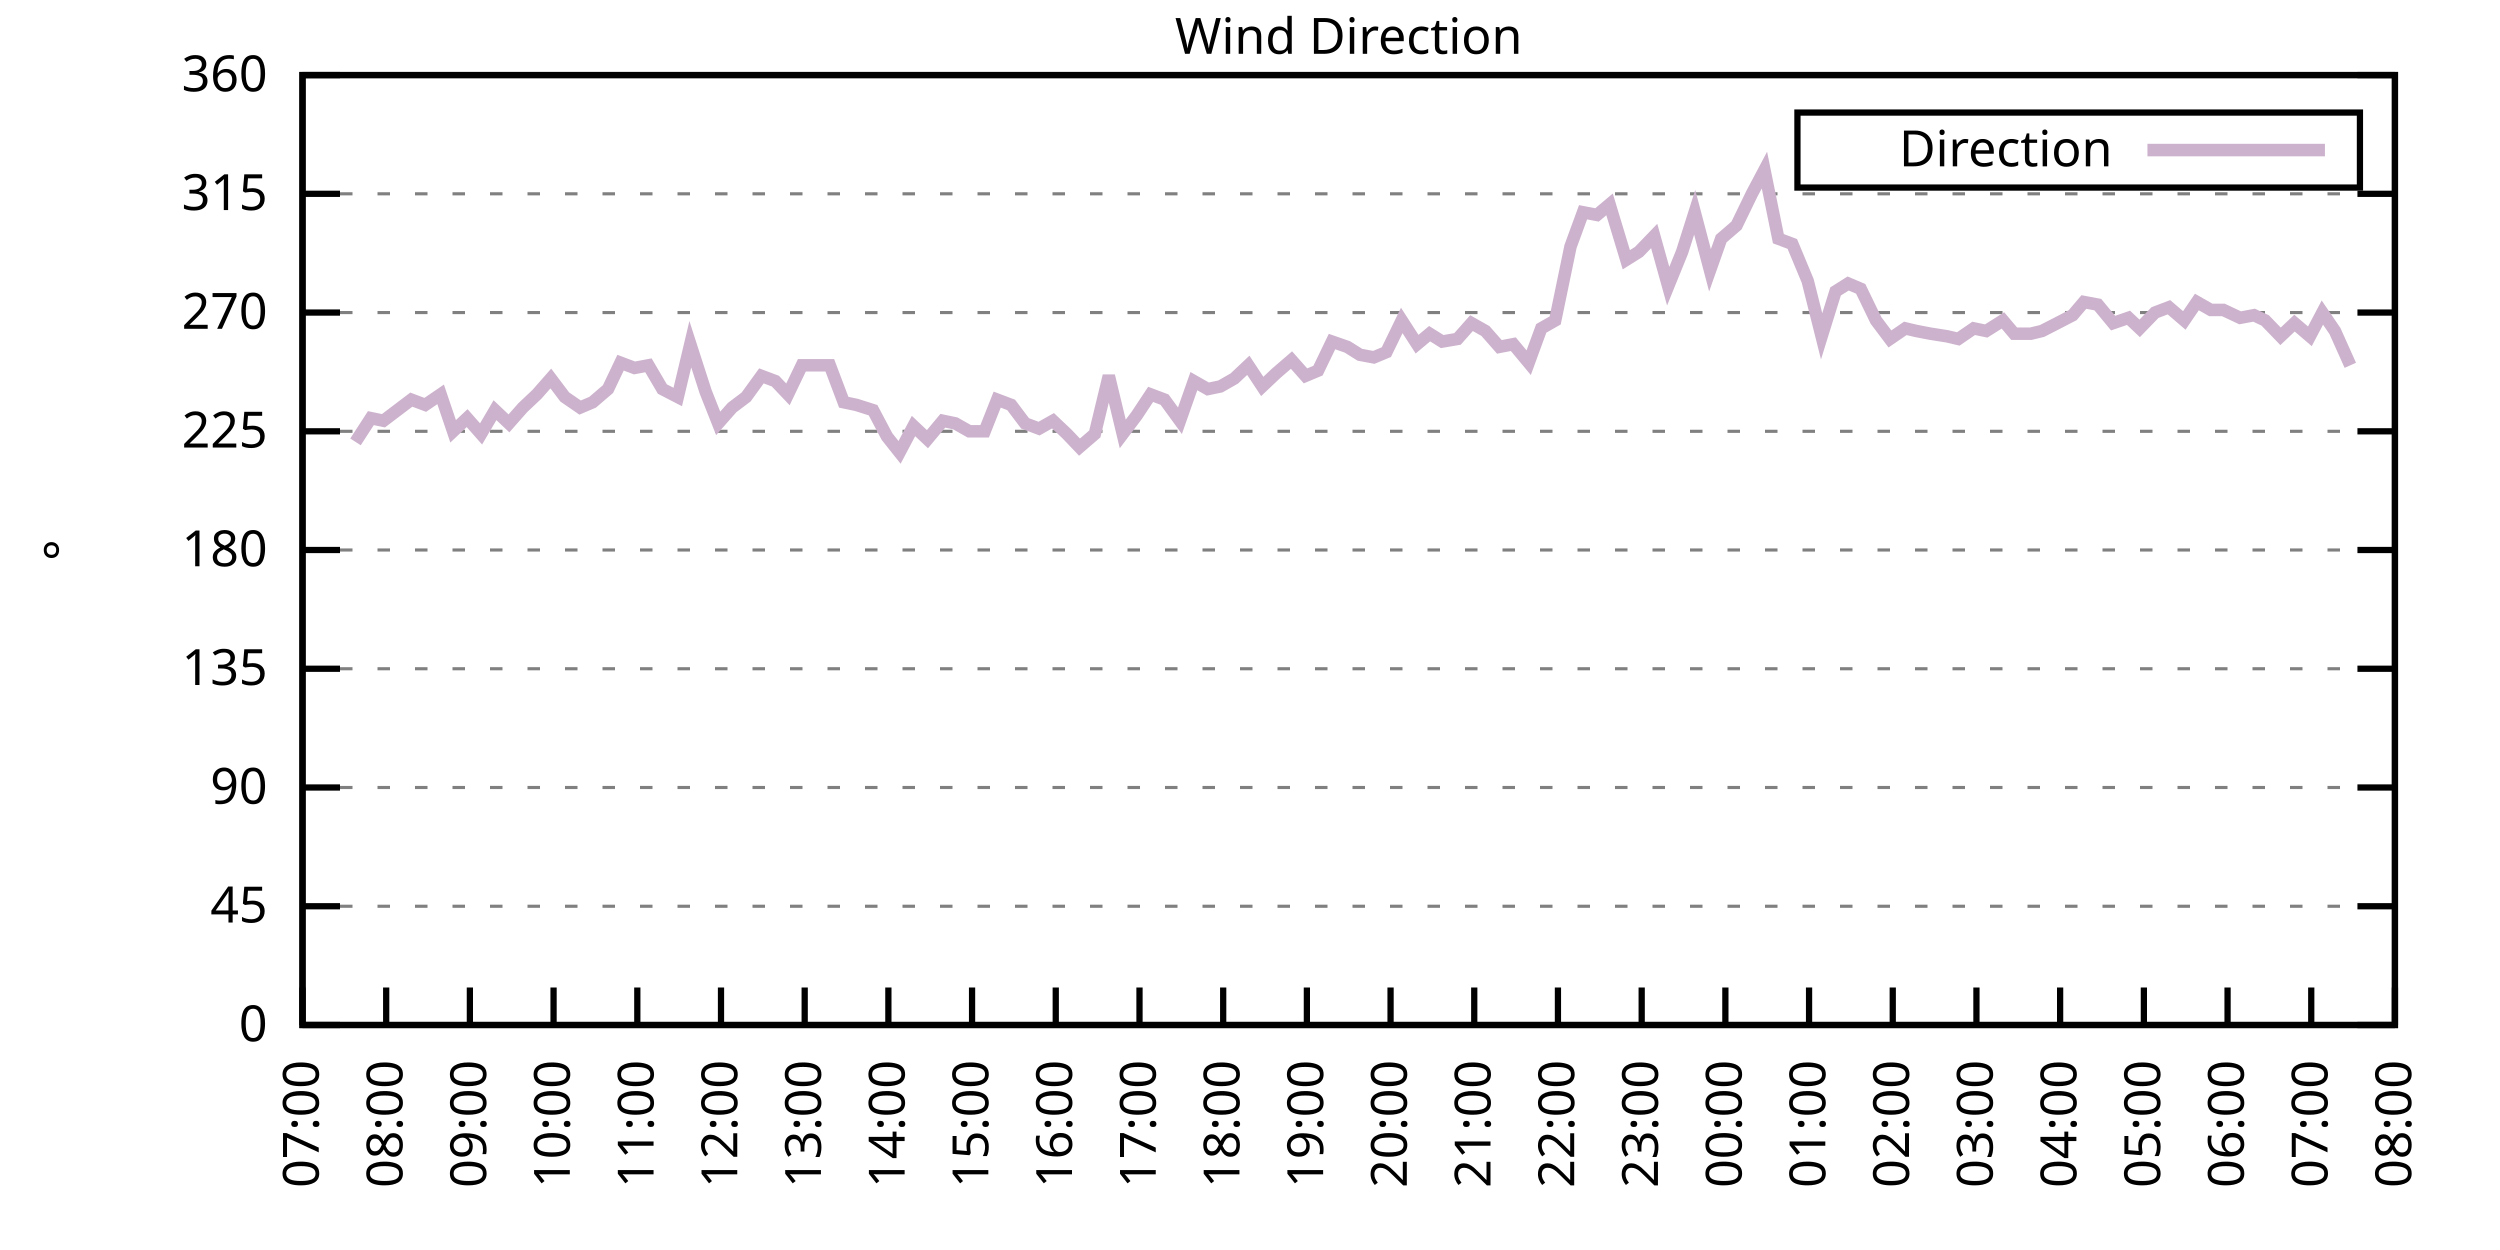
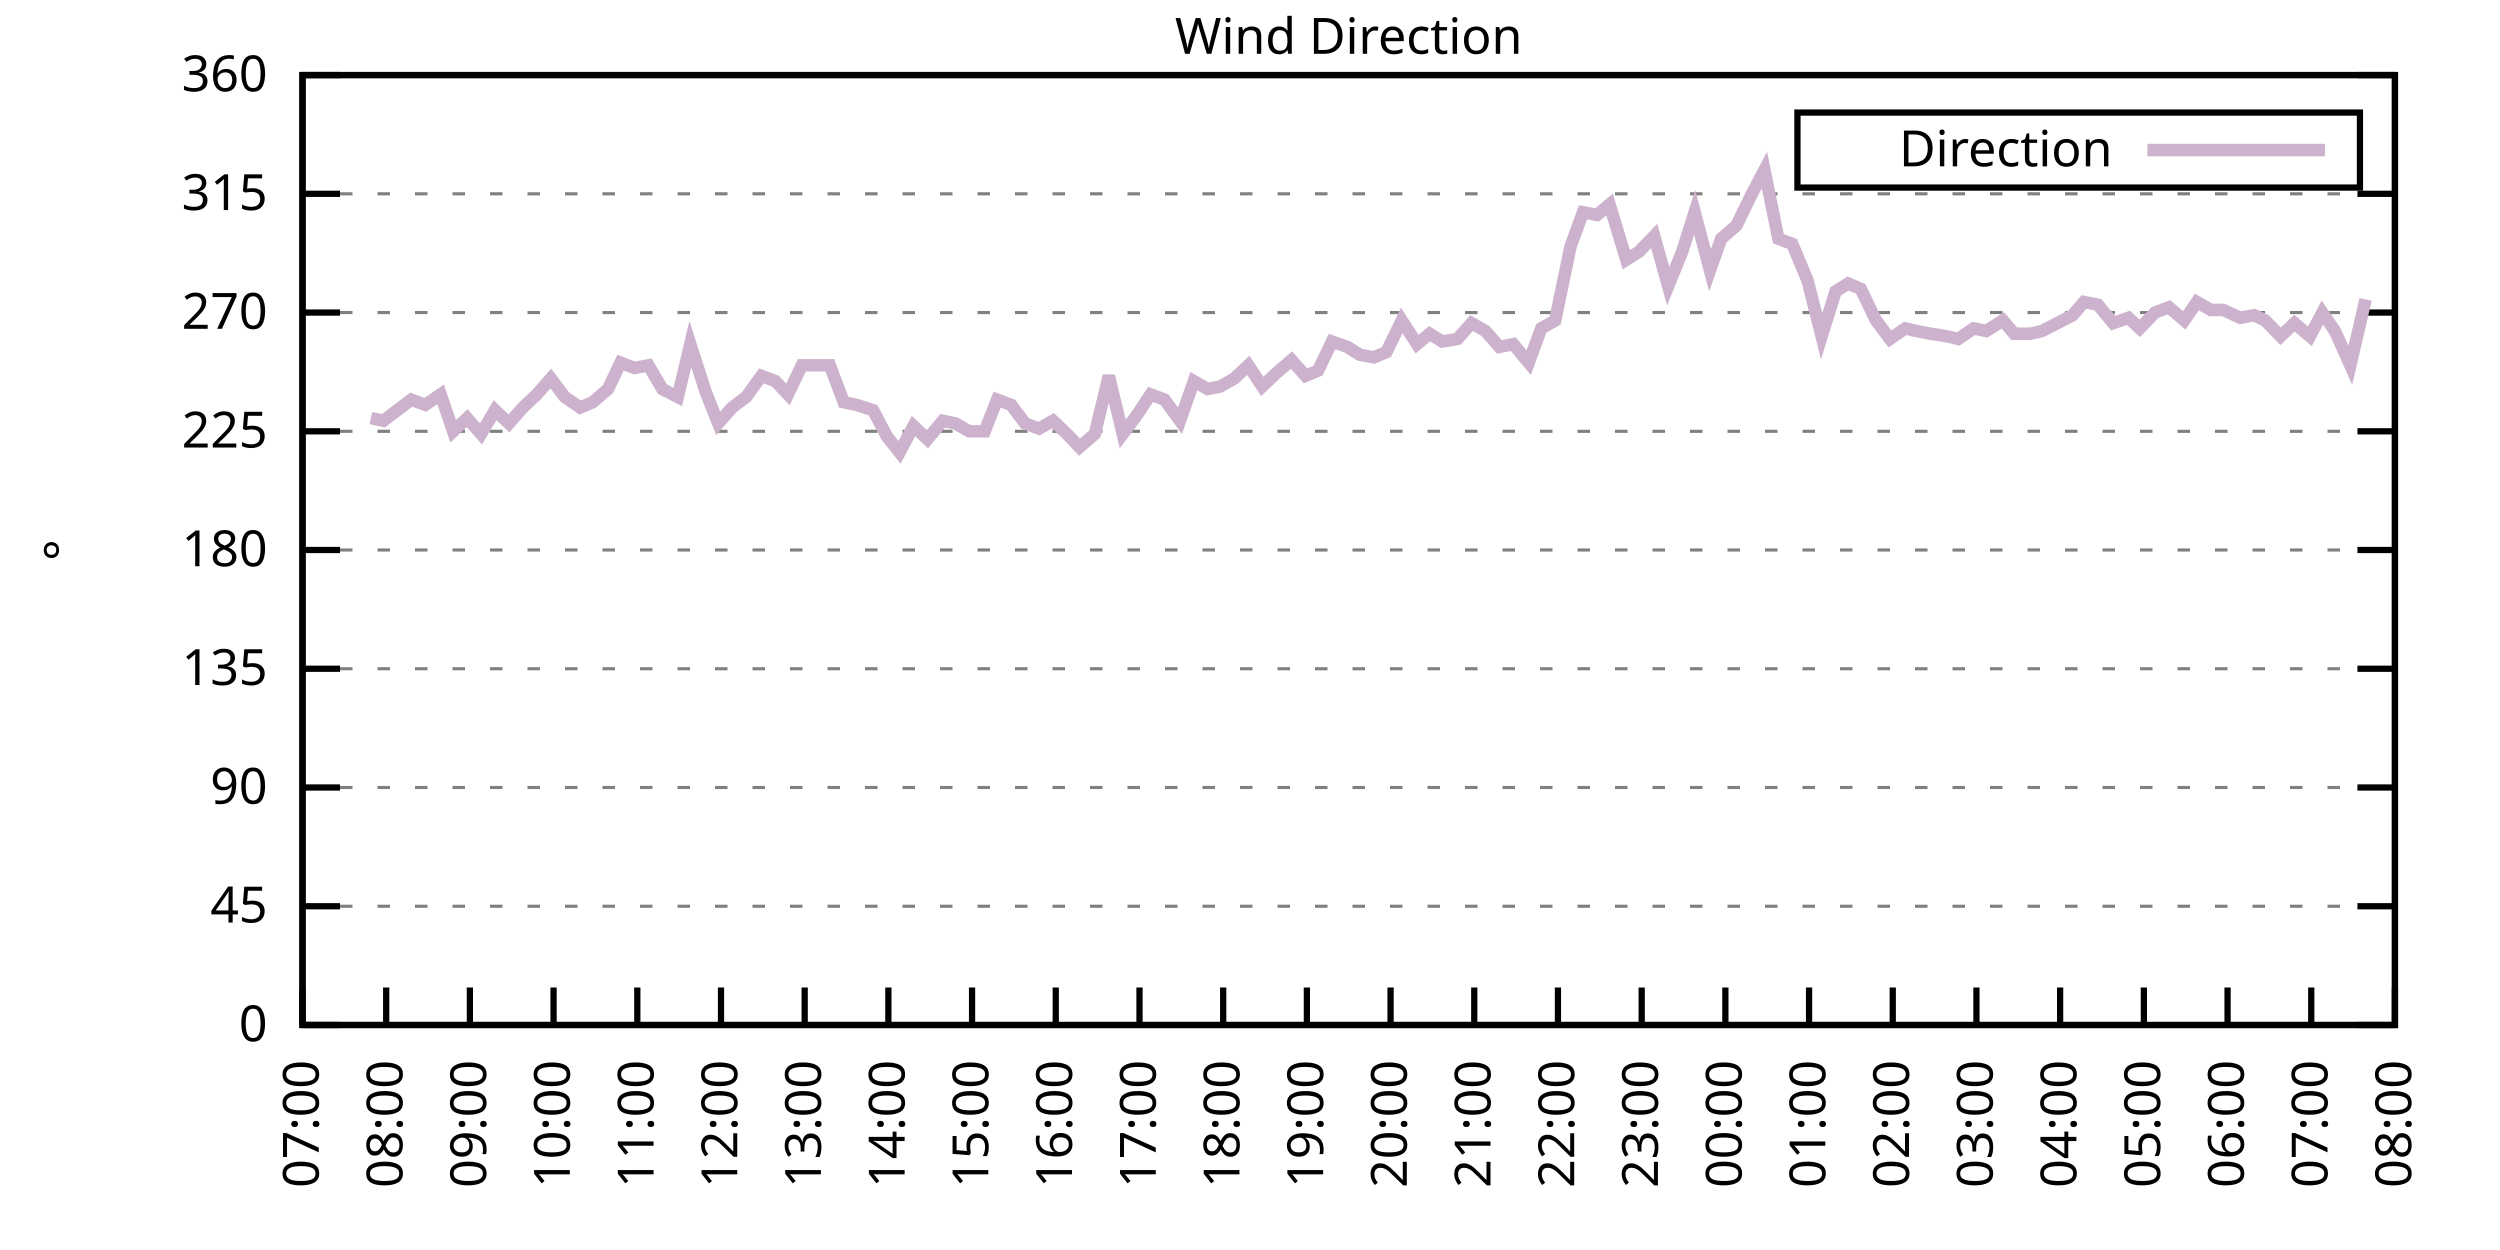
<svg xmlns="http://www.w3.org/2000/svg" xmlns:xlink="http://www.w3.org/1999/xlink" width="400" height="200" viewBox="0 0 400 200">
  <g id="gnuplot_canvas">
    <rect x="0" y="0" width="400" height="200" fill="none" />
    <defs>
      <circle id="gpDot" r="0.5" stroke-width="0.5" stroke="currentColor" />
      <path id="gpPt0" stroke-width="0.333" stroke="currentColor" d="M-1,0 h2 M0,-1 v2" />
      <path id="gpPt1" stroke-width="0.333" stroke="currentColor" d="M-1,-1 L1,1 M1,-1 L-1,1" />
      <path id="gpPt2" stroke-width="0.333" stroke="currentColor" d="M-1,0 L1,0 M0,-1 L0,1 M-1,-1 L1,1 M-1,1 L1,-1" />
      <rect id="gpPt3" stroke-width="0.333" stroke="currentColor" x="-1" y="-1" width="2" height="2" />
      <rect id="gpPt4" stroke-width="0.333" stroke="currentColor" fill="currentColor" x="-1" y="-1" width="2" height="2" />
      <circle id="gpPt5" stroke-width="0.333" stroke="currentColor" cx="0" cy="0" r="1" />
      <use xlink:href="#gpPt5" id="gpPt6" fill="currentColor" stroke="none" />
      <path id="gpPt7" stroke-width="0.333" stroke="currentColor" d="M0,-1.33 L-1.33,0.67 L1.33,0.67 z" />
      <use xlink:href="#gpPt7" id="gpPt8" fill="currentColor" stroke="none" />
      <use xlink:href="#gpPt7" id="gpPt9" stroke="currentColor" transform="rotate(180)" />
      <use xlink:href="#gpPt9" id="gpPt10" fill="currentColor" stroke="none" />
      <use xlink:href="#gpPt3" id="gpPt11" stroke="currentColor" transform="rotate(45)" />
      <use xlink:href="#gpPt11" id="gpPt12" fill="currentColor" stroke="none" />
      <path id="gpPt13" stroke-width="0.333" stroke="currentColor" d="M0,1.330 L1.265,0.411 L0.782,-1.067 L-0.782,-1.076 L-1.265,0.411 z" />
      <use xlink:href="#gpPt13" id="gpPt14" fill="currentColor" stroke="none" />
      <filter id="textbox" filterUnits="objectBoundingBox" x="0" y="0" height="1" width="1">
        <feFlood flood-color="white" flood-opacity="1" result="bgnd" />
        <feComposite in="SourceGraphic" in2="bgnd" operator="atop" />
      </filter>
      <filter id="greybox" filterUnits="objectBoundingBox" x="0" y="0" height="1" width="1">
        <feFlood flood-color="lightgrey" flood-opacity="1" result="grey" />
        <feComposite in="SourceGraphic" in2="grey" operator="atop" />
      </filter>
    </defs>
    <g fill="none" color="white" stroke="currentColor" stroke-width="1.00" stroke-linecap="butt" stroke-linejoin="miter">
</g>
    <g fill="none" color="black" stroke="currentColor" stroke-width="1.00" stroke-linecap="butt" stroke-linejoin="miter">
      <g stroke="none" shape-rendering="crispEdges">
        <polygon fill="rgb(255, 255, 255)" points="48.40,164.00 383.18,164.00 383.18,12.02 48.40,12.02 " />
      </g>
    </g>
    <g fill="none" color="black" stroke="currentColor" stroke-width="1.00" stroke-linecap="butt" stroke-linejoin="miter">
</g>
    <g fill="none" color="black" stroke="black" stroke-width="0.50" stroke-linecap="butt" stroke-linejoin="miter">
</g>
    <g fill="none" color="gray" stroke="currentColor" stroke-width="0.50" stroke-linecap="butt" stroke-linejoin="miter">
      <path stroke="gray" stroke-dasharray="2,4" class="gridline" d="M48.40,164.00 L383.19,164.00  " />
    </g>
    <g fill="none" color="gray" stroke="gray" stroke-width="1.00" stroke-linecap="butt" stroke-linejoin="miter">
</g>
    <g fill="none" color="black" stroke="currentColor" stroke-width="1.00" stroke-linecap="butt" stroke-linejoin="miter">
      <path stroke="black" d="M48.40,164.00 L54.40,164.00 M383.19,164.00 L377.19,164.00  " />
      <g transform="translate(42.80,166.60)" stroke="none" fill="black" font-family="Sans" font-size="8.00" text-anchor="end">
        <text>
          <tspan font-family="Sans"> 0</tspan>
        </text>
      </g>
    </g>
    <g fill="none" color="black" stroke="currentColor" stroke-width="1.00" stroke-linecap="butt" stroke-linejoin="miter">
</g>
    <g fill="none" color="black" stroke="black" stroke-width="0.50" stroke-linecap="butt" stroke-linejoin="miter">
</g>
    <g fill="none" color="gray" stroke="currentColor" stroke-width="0.50" stroke-linecap="butt" stroke-linejoin="miter">
      <path stroke="gray" stroke-dasharray="2,4" class="gridline" d="M48.40,145.00 L383.19,145.00  " />
    </g>
    <g fill="none" color="gray" stroke="gray" stroke-width="1.00" stroke-linecap="butt" stroke-linejoin="miter">
</g>
    <g fill="none" color="black" stroke="currentColor" stroke-width="1.00" stroke-linecap="butt" stroke-linejoin="miter">
      <path stroke="black" d="M48.40,145.00 L54.40,145.00 M383.19,145.00 L377.19,145.00  " />
      <g transform="translate(42.80,147.60)" stroke="none" fill="black" font-family="Sans" font-size="8.00" text-anchor="end">
        <text>
          <tspan font-family="Sans"> 45</tspan>
        </text>
      </g>
    </g>
    <g fill="none" color="black" stroke="currentColor" stroke-width="1.00" stroke-linecap="butt" stroke-linejoin="miter">
</g>
    <g fill="none" color="black" stroke="black" stroke-width="0.50" stroke-linecap="butt" stroke-linejoin="miter">
</g>
    <g fill="none" color="gray" stroke="currentColor" stroke-width="0.50" stroke-linecap="butt" stroke-linejoin="miter">
      <path stroke="gray" stroke-dasharray="2,4" class="gridline" d="M48.40,126.00 L383.19,126.00  " />
    </g>
    <g fill="none" color="gray" stroke="gray" stroke-width="1.00" stroke-linecap="butt" stroke-linejoin="miter">
</g>
    <g fill="none" color="black" stroke="currentColor" stroke-width="1.00" stroke-linecap="butt" stroke-linejoin="miter">
      <path stroke="black" d="M48.40,126.00 L54.40,126.00 M383.19,126.00 L377.19,126.00  " />
      <g transform="translate(42.80,128.60)" stroke="none" fill="black" font-family="Sans" font-size="8.00" text-anchor="end">
        <text>
          <tspan font-family="Sans"> 90</tspan>
        </text>
      </g>
    </g>
    <g fill="none" color="black" stroke="currentColor" stroke-width="1.00" stroke-linecap="butt" stroke-linejoin="miter">
</g>
    <g fill="none" color="black" stroke="black" stroke-width="0.50" stroke-linecap="butt" stroke-linejoin="miter">
</g>
    <g fill="none" color="gray" stroke="currentColor" stroke-width="0.50" stroke-linecap="butt" stroke-linejoin="miter">
      <path stroke="gray" stroke-dasharray="2,4" class="gridline" d="M48.40,107.00 L383.19,107.00  " />
    </g>
    <g fill="none" color="gray" stroke="gray" stroke-width="1.00" stroke-linecap="butt" stroke-linejoin="miter">
</g>
    <g fill="none" color="black" stroke="currentColor" stroke-width="1.00" stroke-linecap="butt" stroke-linejoin="miter">
      <path stroke="black" d="M48.40,107.00 L54.40,107.00 M383.19,107.00 L377.19,107.00  " />
      <g transform="translate(42.80,109.60)" stroke="none" fill="black" font-family="Sans" font-size="8.00" text-anchor="end">
        <text>
          <tspan font-family="Sans"> 135</tspan>
        </text>
      </g>
    </g>
    <g fill="none" color="black" stroke="currentColor" stroke-width="1.00" stroke-linecap="butt" stroke-linejoin="miter">
</g>
    <g fill="none" color="black" stroke="black" stroke-width="0.50" stroke-linecap="butt" stroke-linejoin="miter">
</g>
    <g fill="none" color="gray" stroke="currentColor" stroke-width="0.50" stroke-linecap="butt" stroke-linejoin="miter">
      <path stroke="gray" stroke-dasharray="2,4" class="gridline" d="M48.40,88.00 L383.19,88.00  " />
    </g>
    <g fill="none" color="gray" stroke="gray" stroke-width="1.00" stroke-linecap="butt" stroke-linejoin="miter">
</g>
    <g fill="none" color="black" stroke="currentColor" stroke-width="1.00" stroke-linecap="butt" stroke-linejoin="miter">
      <path stroke="black" d="M48.40,88.00 L54.40,88.00 M383.19,88.00 L377.19,88.00  " />
      <g transform="translate(42.80,90.60)" stroke="none" fill="black" font-family="Sans" font-size="8.00" text-anchor="end">
        <text>
          <tspan font-family="Sans"> 180</tspan>
        </text>
      </g>
    </g>
    <g fill="none" color="black" stroke="currentColor" stroke-width="1.00" stroke-linecap="butt" stroke-linejoin="miter">
</g>
    <g fill="none" color="black" stroke="black" stroke-width="0.50" stroke-linecap="butt" stroke-linejoin="miter">
</g>
    <g fill="none" color="gray" stroke="currentColor" stroke-width="0.50" stroke-linecap="butt" stroke-linejoin="miter">
      <path stroke="gray" stroke-dasharray="2,4" class="gridline" d="M48.40,69.01 L383.19,69.01  " />
    </g>
    <g fill="none" color="gray" stroke="gray" stroke-width="1.00" stroke-linecap="butt" stroke-linejoin="miter">
</g>
    <g fill="none" color="black" stroke="currentColor" stroke-width="1.00" stroke-linecap="butt" stroke-linejoin="miter">
      <path stroke="black" d="M48.40,69.01 L54.40,69.01 M383.19,69.01 L377.19,69.01  " />
      <g transform="translate(42.80,71.61)" stroke="none" fill="black" font-family="Sans" font-size="8.00" text-anchor="end">
        <text>
          <tspan font-family="Sans"> 225</tspan>
        </text>
      </g>
    </g>
    <g fill="none" color="black" stroke="currentColor" stroke-width="1.00" stroke-linecap="butt" stroke-linejoin="miter">
</g>
    <g fill="none" color="black" stroke="black" stroke-width="0.50" stroke-linecap="butt" stroke-linejoin="miter">
</g>
    <g fill="none" color="gray" stroke="currentColor" stroke-width="0.50" stroke-linecap="butt" stroke-linejoin="miter">
      <path stroke="gray" stroke-dasharray="2,4" class="gridline" d="M48.40,50.01 L383.19,50.01  " />
    </g>
    <g fill="none" color="gray" stroke="gray" stroke-width="1.00" stroke-linecap="butt" stroke-linejoin="miter">
</g>
    <g fill="none" color="black" stroke="currentColor" stroke-width="1.00" stroke-linecap="butt" stroke-linejoin="miter">
      <path stroke="black" d="M48.40,50.01 L54.40,50.01 M383.19,50.01 L377.19,50.01  " />
      <g transform="translate(42.80,52.61)" stroke="none" fill="black" font-family="Sans" font-size="8.00" text-anchor="end">
        <text>
          <tspan font-family="Sans"> 270</tspan>
        </text>
      </g>
    </g>
    <g fill="none" color="black" stroke="currentColor" stroke-width="1.00" stroke-linecap="butt" stroke-linejoin="miter">
</g>
    <g fill="none" color="black" stroke="black" stroke-width="0.50" stroke-linecap="butt" stroke-linejoin="miter">
</g>
    <g fill="none" color="gray" stroke="currentColor" stroke-width="0.50" stroke-linecap="butt" stroke-linejoin="miter">
      <path stroke="gray" stroke-dasharray="2,4" class="gridline" d="M48.40,31.01 L383.19,31.01  " />
    </g>
    <g fill="none" color="gray" stroke="gray" stroke-width="1.00" stroke-linecap="butt" stroke-linejoin="miter">
</g>
    <g fill="none" color="black" stroke="currentColor" stroke-width="1.00" stroke-linecap="butt" stroke-linejoin="miter">
      <path stroke="black" d="M48.40,31.01 L54.40,31.01 M383.19,31.01 L377.19,31.01  " />
      <g transform="translate(42.80,33.61)" stroke="none" fill="black" font-family="Sans" font-size="8.00" text-anchor="end">
        <text>
          <tspan font-family="Sans"> 315</tspan>
        </text>
      </g>
    </g>
    <g fill="none" color="black" stroke="currentColor" stroke-width="1.00" stroke-linecap="butt" stroke-linejoin="miter">
</g>
    <g fill="none" color="black" stroke="black" stroke-width="0.50" stroke-linecap="butt" stroke-linejoin="miter">
</g>
    <g fill="none" color="gray" stroke="currentColor" stroke-width="0.50" stroke-linecap="butt" stroke-linejoin="miter">
      <path stroke="gray" stroke-dasharray="2,4" class="gridline" d="M48.40,12.01 L383.19,12.01  " />
    </g>
    <g fill="none" color="gray" stroke="gray" stroke-width="1.00" stroke-linecap="butt" stroke-linejoin="miter">
</g>
    <g fill="none" color="black" stroke="currentColor" stroke-width="1.00" stroke-linecap="butt" stroke-linejoin="miter">
      <path stroke="black" d="M48.40,12.01 L54.40,12.01 M383.19,12.01 L377.19,12.01  " />
      <g transform="translate(42.80,14.61)" stroke="none" fill="black" font-family="Sans" font-size="8.00" text-anchor="end">
        <text>
          <tspan font-family="Sans"> 360</tspan>
        </text>
      </g>
    </g>
    <g fill="none" color="black" stroke="currentColor" stroke-width="1.00" stroke-linecap="butt" stroke-linejoin="miter">
      <path stroke="black" d="M48.40,164.00 L48.40,158.00  " />
      <g transform="translate(51.00,169.60) rotate(270.00)" stroke="none" fill="black" font-family="Sans" font-size="8.00" text-anchor="end">
        <text>
          <tspan font-family="Sans">07:00</tspan>
        </text>
      </g>
    </g>
    <g fill="none" color="black" stroke="currentColor" stroke-width="1.00" stroke-linecap="butt" stroke-linejoin="miter">
      <path stroke="black" d="M61.79,164.00 L61.79,158.00  " />
      <g transform="translate(64.39,169.60) rotate(270.00)" stroke="none" fill="black" font-family="Sans" font-size="8.00" text-anchor="end">
        <text>
          <tspan font-family="Sans">08:00</tspan>
        </text>
      </g>
    </g>
    <g fill="none" color="black" stroke="currentColor" stroke-width="1.00" stroke-linecap="butt" stroke-linejoin="miter">
      <path stroke="black" d="M75.18,164.00 L75.18,158.00  " />
      <g transform="translate(77.78,169.60) rotate(270.00)" stroke="none" fill="black" font-family="Sans" font-size="8.00" text-anchor="end">
        <text>
          <tspan font-family="Sans">09:00</tspan>
        </text>
      </g>
    </g>
    <g fill="none" color="black" stroke="currentColor" stroke-width="1.00" stroke-linecap="butt" stroke-linejoin="miter">
      <path stroke="black" d="M88.57,164.00 L88.57,158.00  " />
      <g transform="translate(91.17,169.60) rotate(270.00)" stroke="none" fill="black" font-family="Sans" font-size="8.00" text-anchor="end">
        <text>
          <tspan font-family="Sans">10:00</tspan>
        </text>
      </g>
    </g>
    <g fill="none" color="black" stroke="currentColor" stroke-width="1.00" stroke-linecap="butt" stroke-linejoin="miter">
      <path stroke="black" d="M101.97,164.00 L101.97,158.00  " />
      <g transform="translate(104.57,169.60) rotate(270.00)" stroke="none" fill="black" font-family="Sans" font-size="8.00" text-anchor="end">
        <text>
          <tspan font-family="Sans">11:00</tspan>
        </text>
      </g>
    </g>
    <g fill="none" color="black" stroke="currentColor" stroke-width="1.00" stroke-linecap="butt" stroke-linejoin="miter">
      <path stroke="black" d="M115.36,164.00 L115.36,158.00  " />
      <g transform="translate(117.96,169.60) rotate(270.00)" stroke="none" fill="black" font-family="Sans" font-size="8.00" text-anchor="end">
        <text>
          <tspan font-family="Sans">12:00</tspan>
        </text>
      </g>
    </g>
    <g fill="none" color="black" stroke="currentColor" stroke-width="1.00" stroke-linecap="butt" stroke-linejoin="miter">
      <path stroke="black" d="M128.75,164.00 L128.75,158.00  " />
      <g transform="translate(131.35,169.60) rotate(270.00)" stroke="none" fill="black" font-family="Sans" font-size="8.00" text-anchor="end">
        <text>
          <tspan font-family="Sans">13:00</tspan>
        </text>
      </g>
    </g>
    <g fill="none" color="black" stroke="currentColor" stroke-width="1.00" stroke-linecap="butt" stroke-linejoin="miter">
      <path stroke="black" d="M142.14,164.00 L142.14,158.00  " />
      <g transform="translate(144.74,169.60) rotate(270.00)" stroke="none" fill="black" font-family="Sans" font-size="8.00" text-anchor="end">
        <text>
          <tspan font-family="Sans">14:00</tspan>
        </text>
      </g>
    </g>
    <g fill="none" color="black" stroke="currentColor" stroke-width="1.00" stroke-linecap="butt" stroke-linejoin="miter">
      <path stroke="black" d="M155.53,164.00 L155.53,158.00  " />
      <g transform="translate(158.13,169.60) rotate(270.00)" stroke="none" fill="black" font-family="Sans" font-size="8.00" text-anchor="end">
        <text>
          <tspan font-family="Sans">15:00</tspan>
        </text>
      </g>
    </g>
    <g fill="none" color="black" stroke="currentColor" stroke-width="1.00" stroke-linecap="butt" stroke-linejoin="miter">
      <path stroke="black" d="M168.92,164.00 L168.92,158.00  " />
      <g transform="translate(171.52,169.60) rotate(270.00)" stroke="none" fill="black" font-family="Sans" font-size="8.00" text-anchor="end">
        <text>
          <tspan font-family="Sans">16:00</tspan>
        </text>
      </g>
    </g>
    <g fill="none" color="black" stroke="currentColor" stroke-width="1.00" stroke-linecap="butt" stroke-linejoin="miter">
      <path stroke="black" d="M182.32,164.00 L182.32,158.00  " />
      <g transform="translate(184.92,169.60) rotate(270.00)" stroke="none" fill="black" font-family="Sans" font-size="8.00" text-anchor="end">
        <text>
          <tspan font-family="Sans">17:00</tspan>
        </text>
      </g>
    </g>
    <g fill="none" color="black" stroke="currentColor" stroke-width="1.00" stroke-linecap="butt" stroke-linejoin="miter">
      <path stroke="black" d="M195.71,164.00 L195.71,158.00  " />
      <g transform="translate(198.31,169.60) rotate(270.00)" stroke="none" fill="black" font-family="Sans" font-size="8.00" text-anchor="end">
        <text>
          <tspan font-family="Sans">18:00</tspan>
        </text>
      </g>
    </g>
    <g fill="none" color="black" stroke="currentColor" stroke-width="1.00" stroke-linecap="butt" stroke-linejoin="miter">
      <path stroke="black" d="M209.10,164.00 L209.10,158.00  " />
      <g transform="translate(211.70,169.60) rotate(270.00)" stroke="none" fill="black" font-family="Sans" font-size="8.00" text-anchor="end">
        <text>
          <tspan font-family="Sans">19:00</tspan>
        </text>
      </g>
    </g>
    <g fill="none" color="black" stroke="currentColor" stroke-width="1.00" stroke-linecap="butt" stroke-linejoin="miter">
      <path stroke="black" d="M222.49,164.00 L222.49,158.00  " />
      <g transform="translate(225.09,169.60) rotate(270.00)" stroke="none" fill="black" font-family="Sans" font-size="8.00" text-anchor="end">
        <text>
          <tspan font-family="Sans">20:00</tspan>
        </text>
      </g>
    </g>
    <g fill="none" color="black" stroke="currentColor" stroke-width="1.00" stroke-linecap="butt" stroke-linejoin="miter">
      <path stroke="black" d="M235.88,164.00 L235.88,158.00  " />
      <g transform="translate(238.48,169.60) rotate(270.00)" stroke="none" fill="black" font-family="Sans" font-size="8.00" text-anchor="end">
        <text>
          <tspan font-family="Sans">21:00</tspan>
        </text>
      </g>
    </g>
    <g fill="none" color="black" stroke="currentColor" stroke-width="1.00" stroke-linecap="butt" stroke-linejoin="miter">
      <path stroke="black" d="M249.27,164.00 L249.27,158.00  " />
      <g transform="translate(251.87,169.60) rotate(270.00)" stroke="none" fill="black" font-family="Sans" font-size="8.00" text-anchor="end">
        <text>
          <tspan font-family="Sans">22:00</tspan>
        </text>
      </g>
    </g>
    <g fill="none" color="black" stroke="currentColor" stroke-width="1.00" stroke-linecap="butt" stroke-linejoin="miter">
      <path stroke="black" d="M262.67,164.00 L262.67,158.00  " />
      <g transform="translate(265.27,169.60) rotate(270.00)" stroke="none" fill="black" font-family="Sans" font-size="8.00" text-anchor="end">
        <text>
          <tspan font-family="Sans">23:00</tspan>
        </text>
      </g>
    </g>
    <g fill="none" color="black" stroke="currentColor" stroke-width="1.00" stroke-linecap="butt" stroke-linejoin="miter">
      <path stroke="black" d="M276.06,164.00 L276.06,158.00  " />
      <g transform="translate(278.66,169.60) rotate(270.00)" stroke="none" fill="black" font-family="Sans" font-size="8.00" text-anchor="end">
        <text>
          <tspan font-family="Sans">00:00</tspan>
        </text>
      </g>
    </g>
    <g fill="none" color="black" stroke="currentColor" stroke-width="1.00" stroke-linecap="butt" stroke-linejoin="miter">
      <path stroke="black" d="M289.45,164.00 L289.45,158.00  " />
      <g transform="translate(292.05,169.60) rotate(270.00)" stroke="none" fill="black" font-family="Sans" font-size="8.00" text-anchor="end">
        <text>
          <tspan font-family="Sans">01:00</tspan>
        </text>
      </g>
    </g>
    <g fill="none" color="black" stroke="currentColor" stroke-width="1.00" stroke-linecap="butt" stroke-linejoin="miter">
      <path stroke="black" d="M302.84,164.00 L302.84,158.00  " />
      <g transform="translate(305.44,169.60) rotate(270.00)" stroke="none" fill="black" font-family="Sans" font-size="8.00" text-anchor="end">
        <text>
          <tspan font-family="Sans">02:00</tspan>
        </text>
      </g>
    </g>
    <g fill="none" color="black" stroke="currentColor" stroke-width="1.00" stroke-linecap="butt" stroke-linejoin="miter">
      <path stroke="black" d="M316.23,164.00 L316.23,158.00  " />
      <g transform="translate(318.83,169.60) rotate(270.00)" stroke="none" fill="black" font-family="Sans" font-size="8.00" text-anchor="end">
        <text>
          <tspan font-family="Sans">03:00</tspan>
        </text>
      </g>
    </g>
    <g fill="none" color="black" stroke="currentColor" stroke-width="1.00" stroke-linecap="butt" stroke-linejoin="miter">
      <path stroke="black" d="M329.62,164.00 L329.62,158.00  " />
      <g transform="translate(332.22,169.60) rotate(270.00)" stroke="none" fill="black" font-family="Sans" font-size="8.00" text-anchor="end">
        <text>
          <tspan font-family="Sans">04:00</tspan>
        </text>
      </g>
    </g>
    <g fill="none" color="black" stroke="currentColor" stroke-width="1.00" stroke-linecap="butt" stroke-linejoin="miter">
      <path stroke="black" d="M343.02,164.00 L343.02,158.00  " />
      <g transform="translate(345.62,169.60) rotate(270.00)" stroke="none" fill="black" font-family="Sans" font-size="8.00" text-anchor="end">
        <text>
          <tspan font-family="Sans">05:00</tspan>
        </text>
      </g>
    </g>
    <g fill="none" color="black" stroke="currentColor" stroke-width="1.00" stroke-linecap="butt" stroke-linejoin="miter">
      <path stroke="black" d="M356.41,164.00 L356.41,158.00  " />
      <g transform="translate(359.01,169.60) rotate(270.00)" stroke="none" fill="black" font-family="Sans" font-size="8.00" text-anchor="end">
        <text>
          <tspan font-family="Sans">06:00</tspan>
        </text>
      </g>
    </g>
    <g fill="none" color="black" stroke="currentColor" stroke-width="1.00" stroke-linecap="butt" stroke-linejoin="miter">
      <path stroke="black" d="M369.80,164.00 L369.80,158.00  " />
      <g transform="translate(372.40,169.60) rotate(270.00)" stroke="none" fill="black" font-family="Sans" font-size="8.00" text-anchor="end">
        <text>
          <tspan font-family="Sans">07:00</tspan>
        </text>
      </g>
    </g>
    <g fill="none" color="black" stroke="currentColor" stroke-width="1.00" stroke-linecap="butt" stroke-linejoin="miter">
      <path stroke="black" d="M383.19,164.00 L383.19,158.00  " />
      <g transform="translate(385.79,169.60) rotate(270.00)" stroke="none" fill="black" font-family="Sans" font-size="8.00" text-anchor="end">
        <text>
          <tspan font-family="Sans">08:00</tspan>
        </text>
      </g>
    </g>
    <g fill="none" color="black" stroke="currentColor" stroke-width="1.00" stroke-linecap="butt" stroke-linejoin="miter">
</g>
    <g fill="none" color="black" stroke="currentColor" stroke-width="1.00" stroke-linecap="butt" stroke-linejoin="miter">
      <path stroke="black" d="M48.40,12.01 L48.40,164.00 L383.19,164.00 L383.19,12.01 L48.40,12.01 Z  " />
    </g>
    <g fill="none" color="black" stroke="currentColor" stroke-width="1.00" stroke-linecap="butt" stroke-linejoin="miter">
</g>
    <g fill="none" color="black" stroke="currentColor" stroke-width="1.00" stroke-linecap="butt" stroke-linejoin="miter">
      <path stroke="black" d="M287.59,30.01 L287.59,18.01 L377.59,18.01 L377.59,30.01 L287.59,30.01 Z  " />
    </g>
    <g id="Wind_direction_plot_1">
      <g fill="none" color="white" stroke="black" stroke-width="2.00" stroke-linecap="butt" stroke-linejoin="miter">
</g>
      <g fill="none" color="black" stroke="currentColor" stroke-width="2.00" stroke-linecap="butt" stroke-linejoin="miter">
        <g transform="translate(337.99,26.61)" stroke="none" fill="black" font-family="Sans" font-size="8.00" text-anchor="end">
          <text>
            <tspan font-family="Sans">Direction</tspan>
          </text>
        </g>
      </g>
      <g fill="none" color="black" stroke="currentColor" stroke-width="2.00" stroke-linecap="butt" stroke-linejoin="miter">
-         <path stroke="rgb(204, 178, 204)" d="M343.59,24.01 L371.99,24.01 M56.88,70.70 L59.34,66.90 L61.35,67.32 L63.58,65.63 L65.81,63.94 L68.04,64.78   L70.50,63.10 L72.50,69.01 L74.74,66.90 L76.97,69.43 L79.20,65.63 L81.43,67.74 L83.66,65.21 L85.90,63.10   L88.13,60.56 L90.36,63.52 L92.82,65.21 L94.82,64.36 L97.28,62.25 L99.29,58.03 L101.52,58.87 L103.75,58.45   L105.98,62.25 L108.44,63.52 L110.45,55.07 L112.90,62.67 L114.91,67.74 L117.14,65.21 L119.38,63.52 L121.83,60.14   L124.06,60.98 L126.07,63.10 L128.30,58.45 L130.54,58.45 L132.77,58.45 L135.00,64.36 L137.01,64.78 L139.69,65.63   L141.92,69.85 L143.93,72.38 L146.16,68.16 L148.39,70.27 L150.85,67.32 L152.85,67.74 L155.09,69.01 L157.54,69.01   L159.55,63.94 L161.78,64.78 L164.01,67.74 L166.25,68.58 L168.48,67.32 L170.71,69.43 L172.72,71.54 L175.17,69.43   L177.41,60.14 L179.64,69.43 L181.87,66.47 L184.10,63.10 L186.33,63.94 L188.79,67.32 L191.02,60.98 L193.25,62.25   L195.26,61.83 L197.49,60.56 L199.73,58.45 L201.96,61.83 L204.19,59.72 L206.64,57.61 L208.88,60.14 L210.88,59.30   L213.12,54.65 L215.57,55.50 L217.58,56.76 L219.81,57.18 L221.82,56.34 L224.28,51.27 L226.73,55.07 L228.74,53.39   L230.75,54.65 L233.20,54.23 L235.44,51.70 L237.67,52.96 L239.90,55.50 L242.13,55.07 L244.59,58.03 L246.60,52.54   L248.83,51.27 L251.28,39.45 L253.29,33.96 L255.52,34.39 L257.53,32.70 L260.21,41.56 L262.22,40.30 L264.67,37.76   L266.91,45.79 L269.14,40.30 L271.15,33.96 L273.60,43.25 L275.39,38.19 L277.84,36.08 L280.30,31.01 L282.31,27.21   L284.54,38.19 L286.77,39.03 L289.23,44.94 L291.46,53.81 L293.69,46.63 L295.70,45.36 L297.71,46.21 L300.16,51.27   L302.39,54.23 L304.85,52.54 L306.63,52.96 L308.87,53.39 L311.54,53.81 L313.33,54.23 L315.79,52.54 L317.79,52.96   L320.47,51.27 L322.26,53.39 L324.94,53.39 L326.72,52.96 L329.18,51.70 L331.63,50.43 L333.42,48.32 L335.65,48.74   L338.10,51.70 L340.56,50.85 L342.35,52.54 L344.80,50.01 L347.03,49.16 L349.49,51.27 L351.50,48.32 L353.73,49.59   L355.74,49.59 L358.42,50.85 L360.65,50.43 L362.43,51.27 L364.89,53.81 L367.12,51.70 L369.58,53.81 L371.58,50.01   L373.59,52.96 L376.05,58.45  " />
+         <path stroke="rgb(204, 178, 204)" d="M343.59,24.01 L371.99,24.01 M59.34,66.90 L61.35,67.32 L63.58,65.63 L65.81,63.94 L68.04,64.78 L70.50,63.10   L72.50,69.01 L74.74,66.90 L76.97,69.43 L79.20,65.63 L81.43,67.74 L83.66,65.21 L85.90,63.10 L88.13,60.56   L90.36,63.52 L92.82,65.21 L94.82,64.36 L97.28,62.25 L99.29,58.03 L101.52,58.87 L103.75,58.45 L105.98,62.25   L108.44,63.52 L110.45,55.07 L112.90,62.67 L114.91,67.74 L117.14,65.21 L119.38,63.52 L121.83,60.14 L124.06,60.98   L126.07,63.10 L128.30,58.45 L130.54,58.45 L132.77,58.45 L135.00,64.36 L137.01,64.78 L139.69,65.63 L141.92,69.85   L143.93,72.38 L146.16,68.16 L148.39,70.27 L150.85,67.32 L152.85,67.74 L155.09,69.01 L157.54,69.01 L159.55,63.94   L161.78,64.78 L164.01,67.74 L166.25,68.58 L168.48,67.32 L170.71,69.43 L172.72,71.54 L175.17,69.43 L177.41,60.14   L179.64,69.43 L181.87,66.47 L184.10,63.10 L186.33,63.94 L188.79,67.32 L191.02,60.98 L193.25,62.25 L195.26,61.83   L197.49,60.56 L199.73,58.45 L201.96,61.83 L204.19,59.72 L206.64,57.61 L208.88,60.14 L210.88,59.30 L213.12,54.65   L215.57,55.50 L217.58,56.76 L219.81,57.18 L221.82,56.34 L224.28,51.27 L226.73,55.07 L228.74,53.39 L230.75,54.65   L233.20,54.23 L235.44,51.70 L237.67,52.96 L239.90,55.50 L242.13,55.07 L244.59,58.03 L246.60,52.54 L248.83,51.27   L251.28,39.45 L253.29,33.96 L255.52,34.39 L257.53,32.70 L260.21,41.56 L262.22,40.30 L264.67,37.76 L266.91,45.79   L269.14,40.30 L271.15,33.96 L273.60,43.25 L275.39,38.19 L277.84,36.08 L280.30,31.01 L282.31,27.21 L284.54,38.19   L286.77,39.03 L289.23,44.94 L291.46,53.81 L293.69,46.63 L295.70,45.36 L297.71,46.21 L300.16,51.27 L302.39,54.23   L304.85,52.54 L306.63,52.96 L308.87,53.39 L311.54,53.81 L313.33,54.23 L315.79,52.54 L317.79,52.96 L320.47,51.27   L322.26,53.39 L324.94,53.39 L326.72,52.96 L329.18,51.70 L331.63,50.43 L333.42,48.32 L335.65,48.74 L338.10,51.70   L340.56,50.85 L342.35,52.54 L344.80,50.01 L347.03,49.16 L349.49,51.27 L351.50,48.32 L353.73,49.59 L355.74,49.59   L358.42,50.85 L360.65,50.43 L362.43,51.27 L364.89,53.81 L367.12,51.70 L369.58,53.81 L371.58,50.01 L373.59,52.96   L376.05,58.45 L378.50,47.90  " />
      </g>
    </g>
    <g fill="none" color="black" stroke="currentColor" stroke-width="2.00" stroke-linecap="butt" stroke-linejoin="miter">
</g>
    <g fill="none" color="black" stroke="black" stroke-width="1.00" stroke-linecap="butt" stroke-linejoin="miter">
</g>
    <g fill="none" color="black" stroke="currentColor" stroke-width="1.00" stroke-linecap="butt" stroke-linejoin="miter">
      <path stroke="black" d="M48.40,12.01 L48.40,164.00 L383.19,164.00 L383.19,12.01 L48.40,12.01 Z  " />
      <g transform="translate(12.80,88.01) rotate(270.00)" stroke="none" fill="black" font-family="Sans" font-size="8.00" text-anchor="middle">
        <text>
          <tspan font-family="Sans">°</tspan>
        </text>
      </g>
    </g>
    <g fill="none" color="black" stroke="currentColor" stroke-width="1.00" stroke-linecap="butt" stroke-linejoin="miter">
</g>
    <g fill="none" color="black" stroke="currentColor" stroke-width="1.00" stroke-linecap="butt" stroke-linejoin="miter">
      <g transform="translate(215.79,8.61)" stroke="none" fill="black" font-family="Sans" font-size="8.00" text-anchor="middle">
        <text>
          <tspan font-family="Sans">Wind Direction</tspan>
        </text>
      </g>
    </g>
    <g fill="none" color="black" stroke="currentColor" stroke-width="1.00" stroke-linecap="butt" stroke-linejoin="miter">
</g>
  </g>
</svg>
